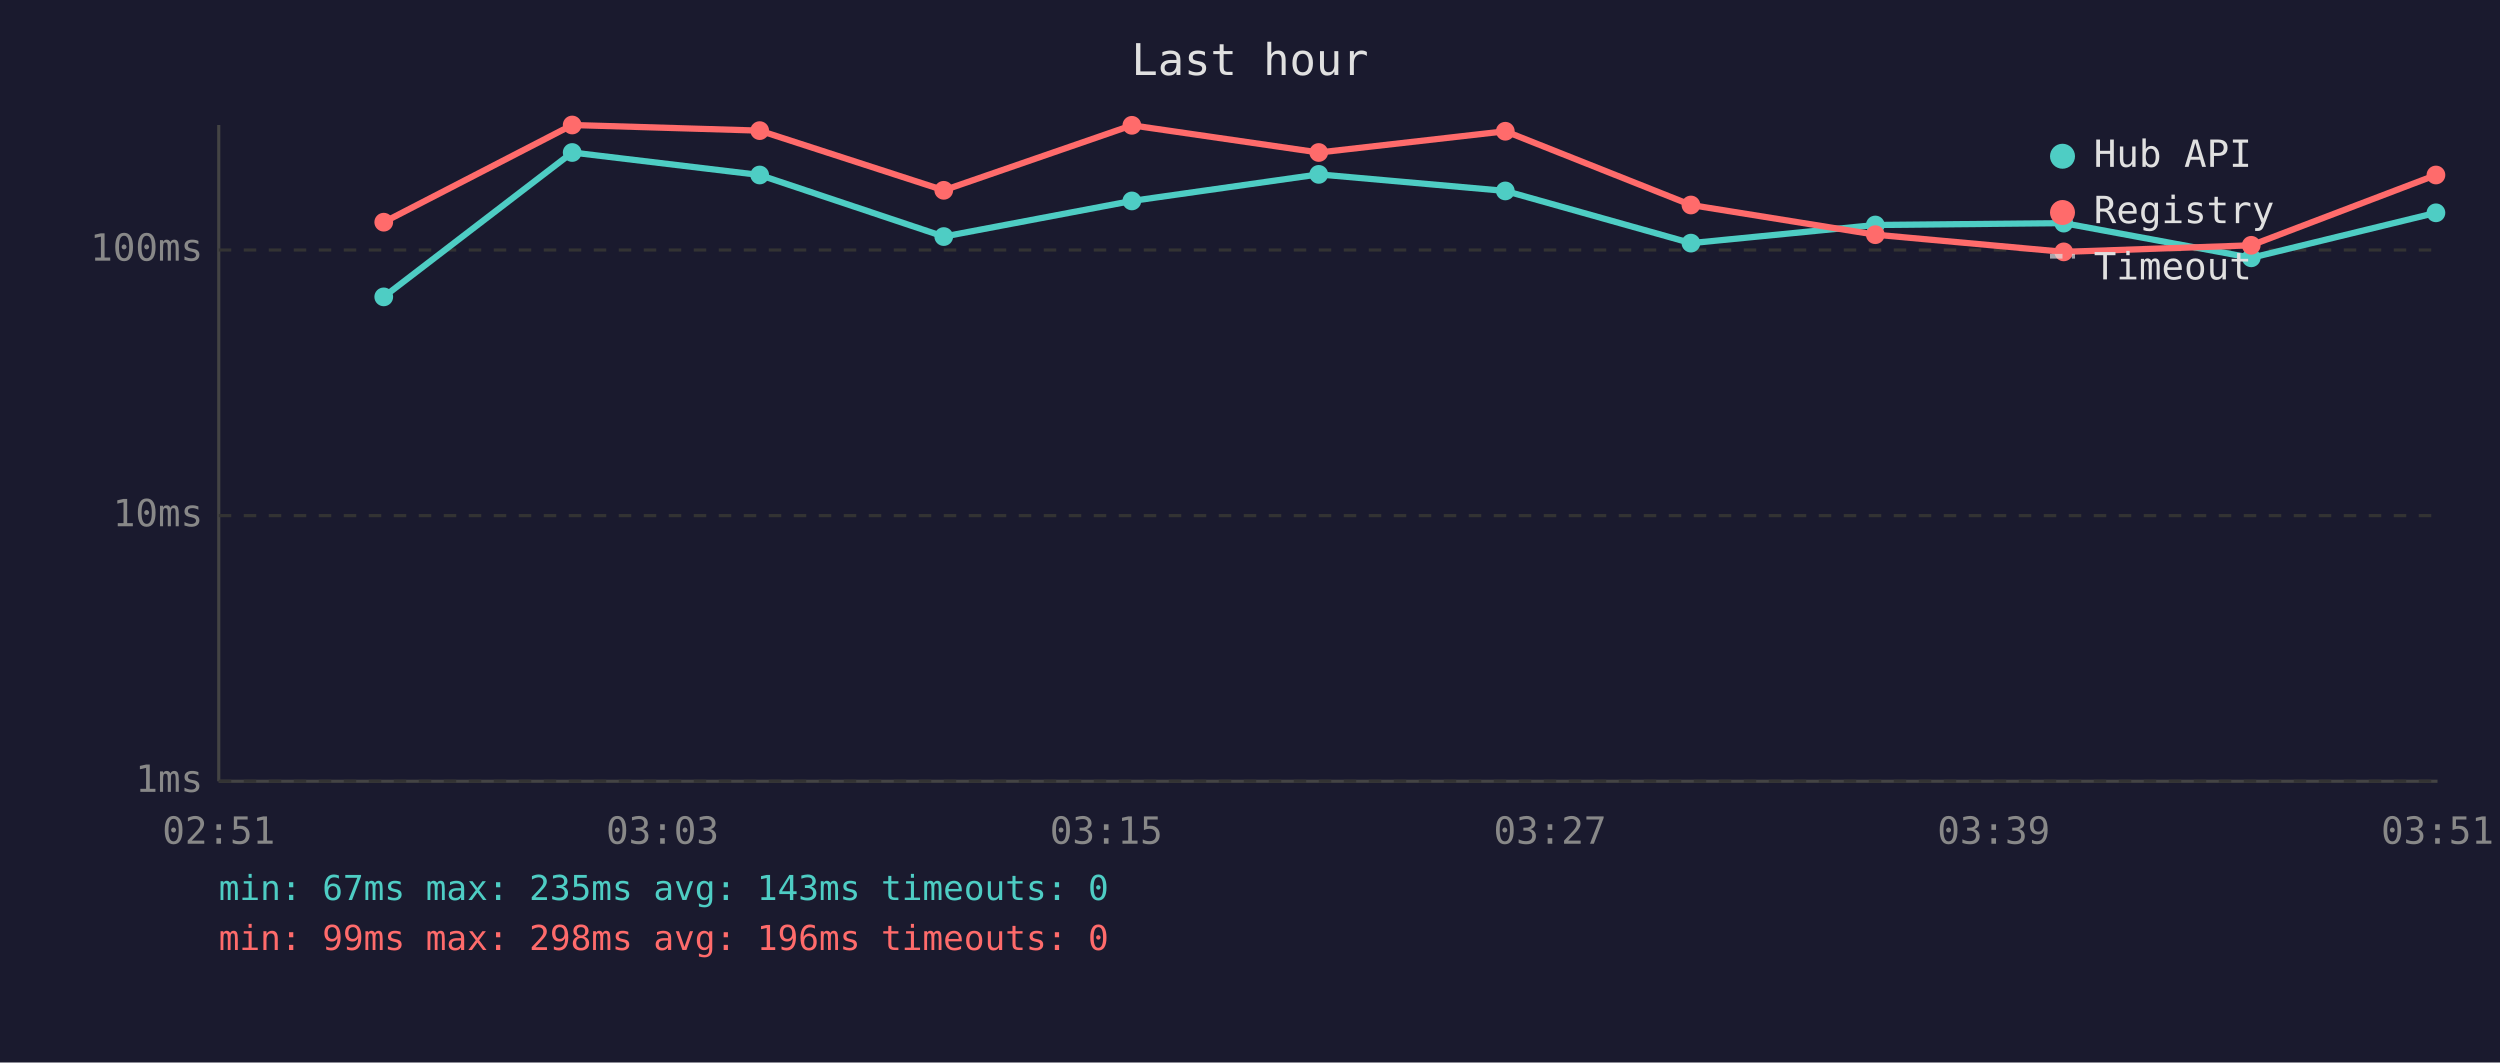
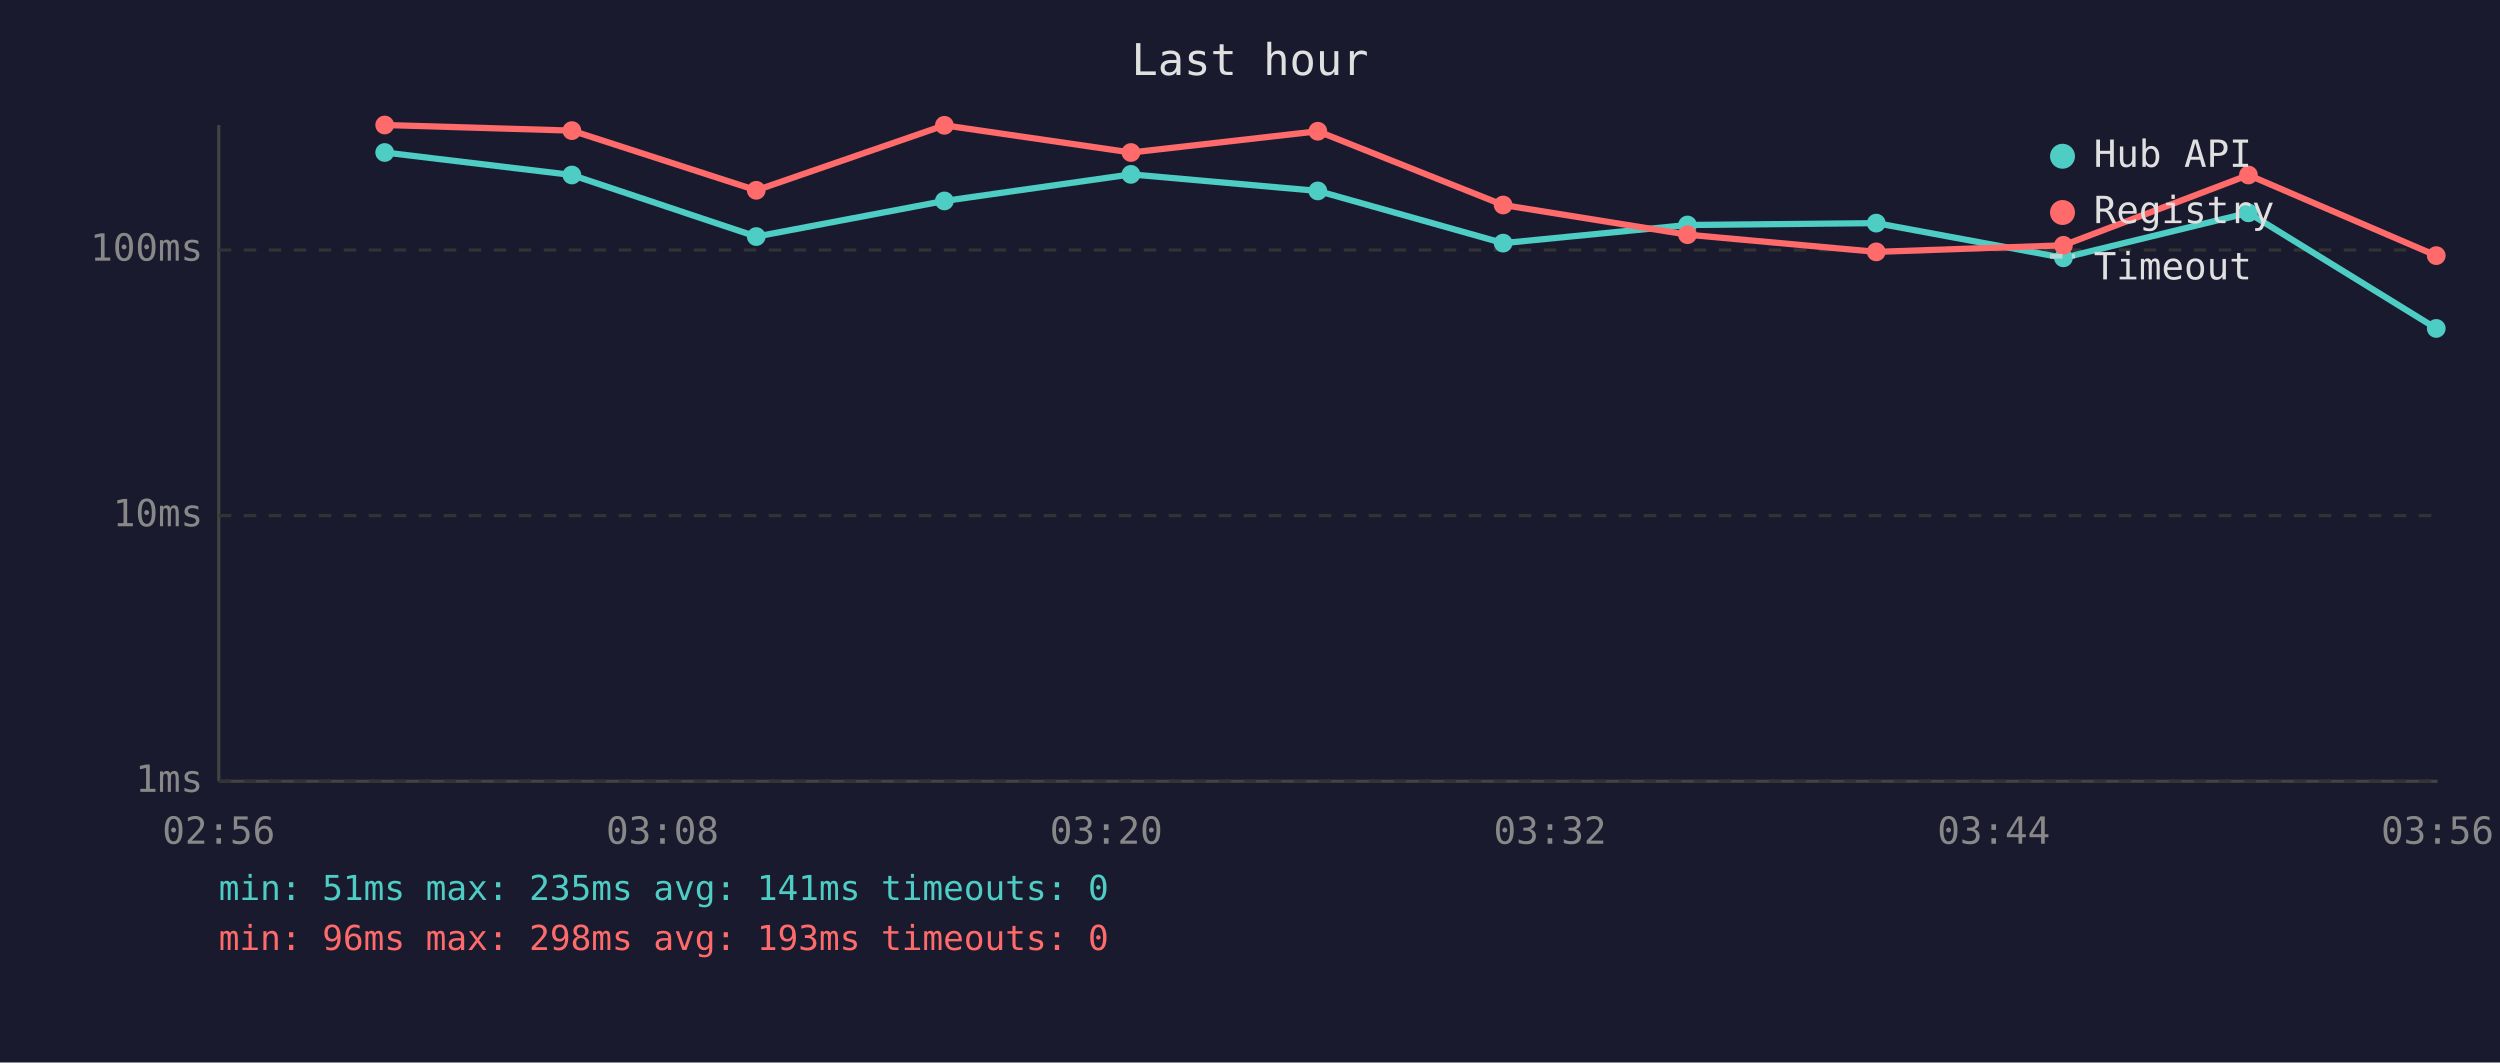
<svg xmlns="http://www.w3.org/2000/svg" viewBox="0 0 800 340" font-family="monospace" font-size="12">
  <rect width="800" height="340" fill="#1a1a2e" />
  <text x="400" y="24" fill="#e0e0e0" font-size="14" text-anchor="middle">Last hour</text>
  <line x1="70" y1="40" x2="70" y2="250" stroke="#444" stroke-width="1" />
  <line x1="70" y1="250" x2="780" y2="250" stroke="#444" stroke-width="1" />
  <line x1="70" y1="250" x2="780" y2="250" stroke="#333" stroke-width="1" stroke-dasharray="4" />
  <text x="65" y="250" fill="#888" text-anchor="end" dominant-baseline="middle">1ms</text>
  <line x1="70" y1="165" x2="780" y2="165" stroke="#333" stroke-width="1" stroke-dasharray="4" />
  <text x="65" y="165" fill="#888" text-anchor="end" dominant-baseline="middle">10ms</text>
  <line x1="70" y1="80" x2="780" y2="80" stroke="#333" stroke-width="1" stroke-dasharray="4" />
  <text x="65" y="80" fill="#888" text-anchor="end" dominant-baseline="middle">100ms</text>
-   <text x="70" y="270" fill="#888" text-anchor="middle">02:51</text>
-   <text x="212" y="270" fill="#888" text-anchor="middle">03:03</text>
-   <text x="354" y="270" fill="#888" text-anchor="middle">03:15</text>
-   <text x="496" y="270" fill="#888" text-anchor="middle">03:27</text>
-   <text x="638" y="270" fill="#888" text-anchor="middle">03:39</text>
-   <text x="780" y="270" fill="#888" text-anchor="middle">03:51</text>
-   <polyline points="122.8,95.0 183.1,48.8 243.1,56.0 302.0,75.7 362.2,64.3 422.0,55.8 481.7,61.1 541.1,77.8 600.1,72.0 660.4,71.4 720.4,82.5 779.5,68.1" fill="none" stroke="#4ecdc4" stroke-width="2" opacity="1" />
-   <circle cx="122.8" cy="95.0" r="3" fill="#4ecdc4" />
-   <circle cx="183.1" cy="48.8" r="3" fill="#4ecdc4" />
-   <circle cx="243.1" cy="56.0" r="3" fill="#4ecdc4" />
-   <circle cx="302.0" cy="75.7" r="3" fill="#4ecdc4" />
-   <circle cx="362.2" cy="64.3" r="3" fill="#4ecdc4" />
-   <circle cx="422.0" cy="55.8" r="3" fill="#4ecdc4" />
-   <circle cx="481.7" cy="61.1" r="3" fill="#4ecdc4" />
-   <circle cx="541.1" cy="77.8" r="3" fill="#4ecdc4" />
-   <circle cx="600.1" cy="72.0" r="3" fill="#4ecdc4" />
-   <circle cx="660.4" cy="71.4" r="3" fill="#4ecdc4" />
-   <circle cx="720.4" cy="82.5" r="3" fill="#4ecdc4" />
-   <circle cx="779.5" cy="68.1" r="3" fill="#4ecdc4" />
-   <polyline points="122.8,71.1 183.1,40.0 243.1,41.8 302.0,60.9 362.2,40.1 422.0,48.8 481.7,42.0 541.1,65.6 600.1,75.1 660.4,80.6 720.4,78.5 779.5,56.0" fill="none" stroke="#ff6b6b" stroke-width="2" opacity="1" />
-   <circle cx="122.8" cy="71.1" r="3" fill="#ff6b6b" />
-   <circle cx="183.1" cy="40.0" r="3" fill="#ff6b6b" />
-   <circle cx="243.1" cy="41.8" r="3" fill="#ff6b6b" />
-   <circle cx="302.0" cy="60.9" r="3" fill="#ff6b6b" />
-   <circle cx="362.2" cy="40.1" r="3" fill="#ff6b6b" />
-   <circle cx="422.0" cy="48.8" r="3" fill="#ff6b6b" />
-   <circle cx="481.7" cy="42.0" r="3" fill="#ff6b6b" />
-   <circle cx="541.1" cy="65.6" r="3" fill="#ff6b6b" />
-   <circle cx="600.1" cy="75.1" r="3" fill="#ff6b6b" />
-   <circle cx="660.4" cy="80.6" r="3" fill="#ff6b6b" />
-   <circle cx="720.4" cy="78.5" r="3" fill="#ff6b6b" />
-   <circle cx="779.5" cy="56.0" r="3" fill="#ff6b6b" />
+   <text x="70" y="270" fill="#888" text-anchor="middle">02:56</text>
+   <text x="212" y="270" fill="#888" text-anchor="middle">03:08</text>
+   <text x="354" y="270" fill="#888" text-anchor="middle">03:20</text>
+   <text x="496" y="270" fill="#888" text-anchor="middle">03:32</text>
+   <text x="638" y="270" fill="#888" text-anchor="middle">03:44</text>
+   <text x="780" y="270" fill="#888" text-anchor="middle">03:56</text>
+   <polyline points="123.1,48.8 183.0,56.0 242.0,75.7 302.2,64.3 361.9,55.8 421.7,61.1 481.0,77.8 540.0,72.0 600.4,71.4 660.3,82.5 719.5,68.1 779.6,105.1" fill="none" stroke="#4ecdc4" stroke-width="2" opacity="1" />
+   <circle cx="123.1" cy="48.8" r="3" fill="#4ecdc4" />
+   <circle cx="183.0" cy="56.0" r="3" fill="#4ecdc4" />
+   <circle cx="242.0" cy="75.7" r="3" fill="#4ecdc4" />
+   <circle cx="302.2" cy="64.3" r="3" fill="#4ecdc4" />
+   <circle cx="361.9" cy="55.8" r="3" fill="#4ecdc4" />
+   <circle cx="421.7" cy="61.1" r="3" fill="#4ecdc4" />
+   <circle cx="481.0" cy="77.8" r="3" fill="#4ecdc4" />
+   <circle cx="540.0" cy="72.0" r="3" fill="#4ecdc4" />
+   <circle cx="600.4" cy="71.4" r="3" fill="#4ecdc4" />
+   <circle cx="660.3" cy="82.5" r="3" fill="#4ecdc4" />
+   <circle cx="719.5" cy="68.1" r="3" fill="#4ecdc4" />
+   <circle cx="779.6" cy="105.1" r="3" fill="#4ecdc4" />
+   <polyline points="123.1,40.0 183.0,41.8 242.0,60.9 302.2,40.1 361.9,48.8 421.7,42.0 481.0,65.6 540.0,75.1 600.4,80.6 660.3,78.5 719.5,56.0 779.6,81.8" fill="none" stroke="#ff6b6b" stroke-width="2" opacity="1" />
+   <circle cx="123.1" cy="40.0" r="3" fill="#ff6b6b" />
+   <circle cx="183.0" cy="41.8" r="3" fill="#ff6b6b" />
+   <circle cx="242.0" cy="60.9" r="3" fill="#ff6b6b" />
+   <circle cx="302.2" cy="40.1" r="3" fill="#ff6b6b" />
+   <circle cx="361.9" cy="48.8" r="3" fill="#ff6b6b" />
+   <circle cx="421.7" cy="42.0" r="3" fill="#ff6b6b" />
+   <circle cx="481.0" cy="65.6" r="3" fill="#ff6b6b" />
+   <circle cx="540.0" cy="75.1" r="3" fill="#ff6b6b" />
+   <circle cx="600.4" cy="80.6" r="3" fill="#ff6b6b" />
+   <circle cx="660.3" cy="78.5" r="3" fill="#ff6b6b" />
+   <circle cx="719.5" cy="56.0" r="3" fill="#ff6b6b" />
+   <circle cx="779.6" cy="81.8" r="3" fill="#ff6b6b" />
  <circle cx="660" cy="50" r="4" fill="#4ecdc4" />
  <text x="670" y="50" fill="#e0e0e0" dominant-baseline="middle">Hub API</text>
  <circle cx="660" cy="68" r="4" fill="#ff6b6b" />
  <text x="670" y="68" fill="#e0e0e0" dominant-baseline="middle">Registry</text>
  <line x1="656" y1="82" x2="664" y2="82" stroke="#e0e0e0" stroke-width="1.5" stroke-dasharray="4,3" opacity="0.7" />
  <text x="670" y="86" fill="#e0e0e0" dominant-baseline="middle">Timeout</text>
-   <text x="70" y="288" fill="#4ecdc4" font-size="11">min: 67ms  max: 235ms  avg: 143ms  timeouts: 0</text>
-   <text x="70" y="304" fill="#ff6b6b" font-size="11">min: 99ms  max: 298ms  avg: 196ms  timeouts: 0</text>
+   <text x="70" y="288" fill="#4ecdc4" font-size="11">min: 51ms  max: 235ms  avg: 141ms  timeouts: 0</text>
+   <text x="70" y="304" fill="#ff6b6b" font-size="11">min: 96ms  max: 298ms  avg: 193ms  timeouts: 0</text>
</svg>
